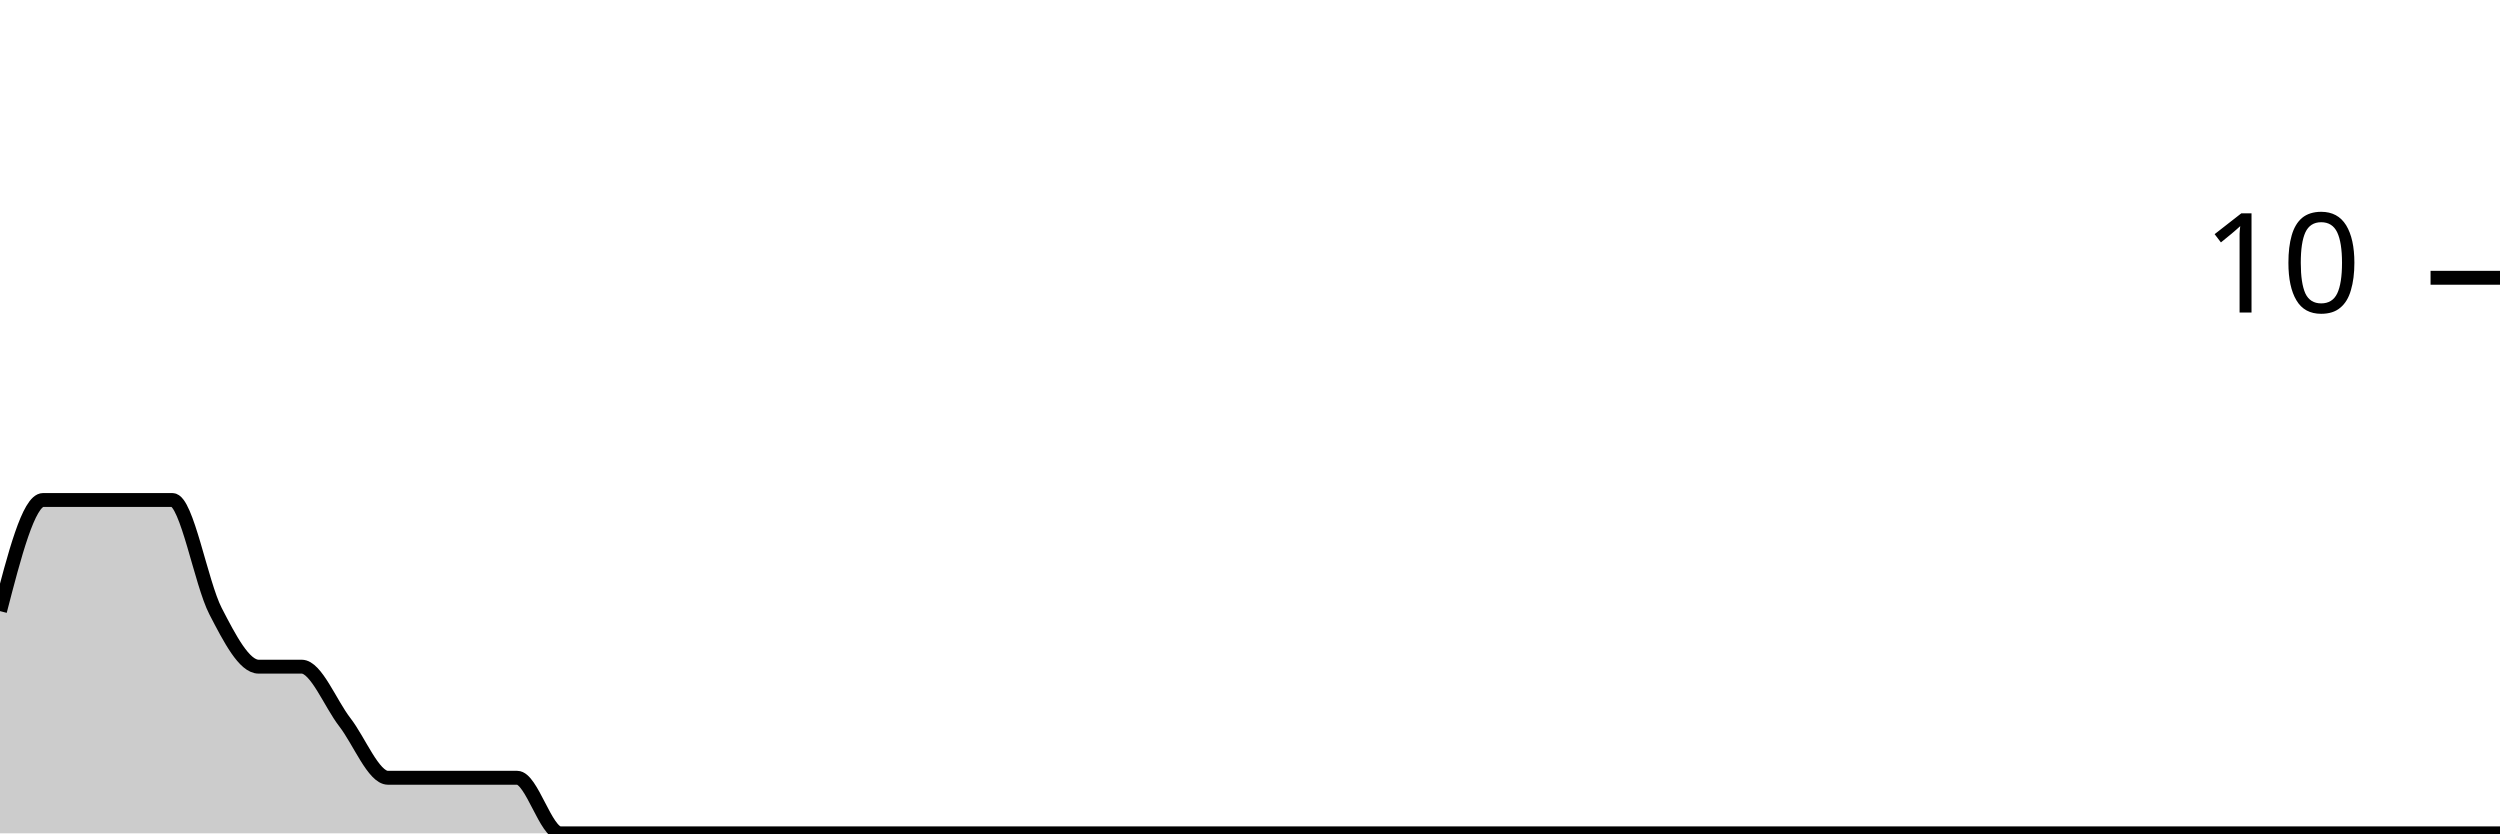
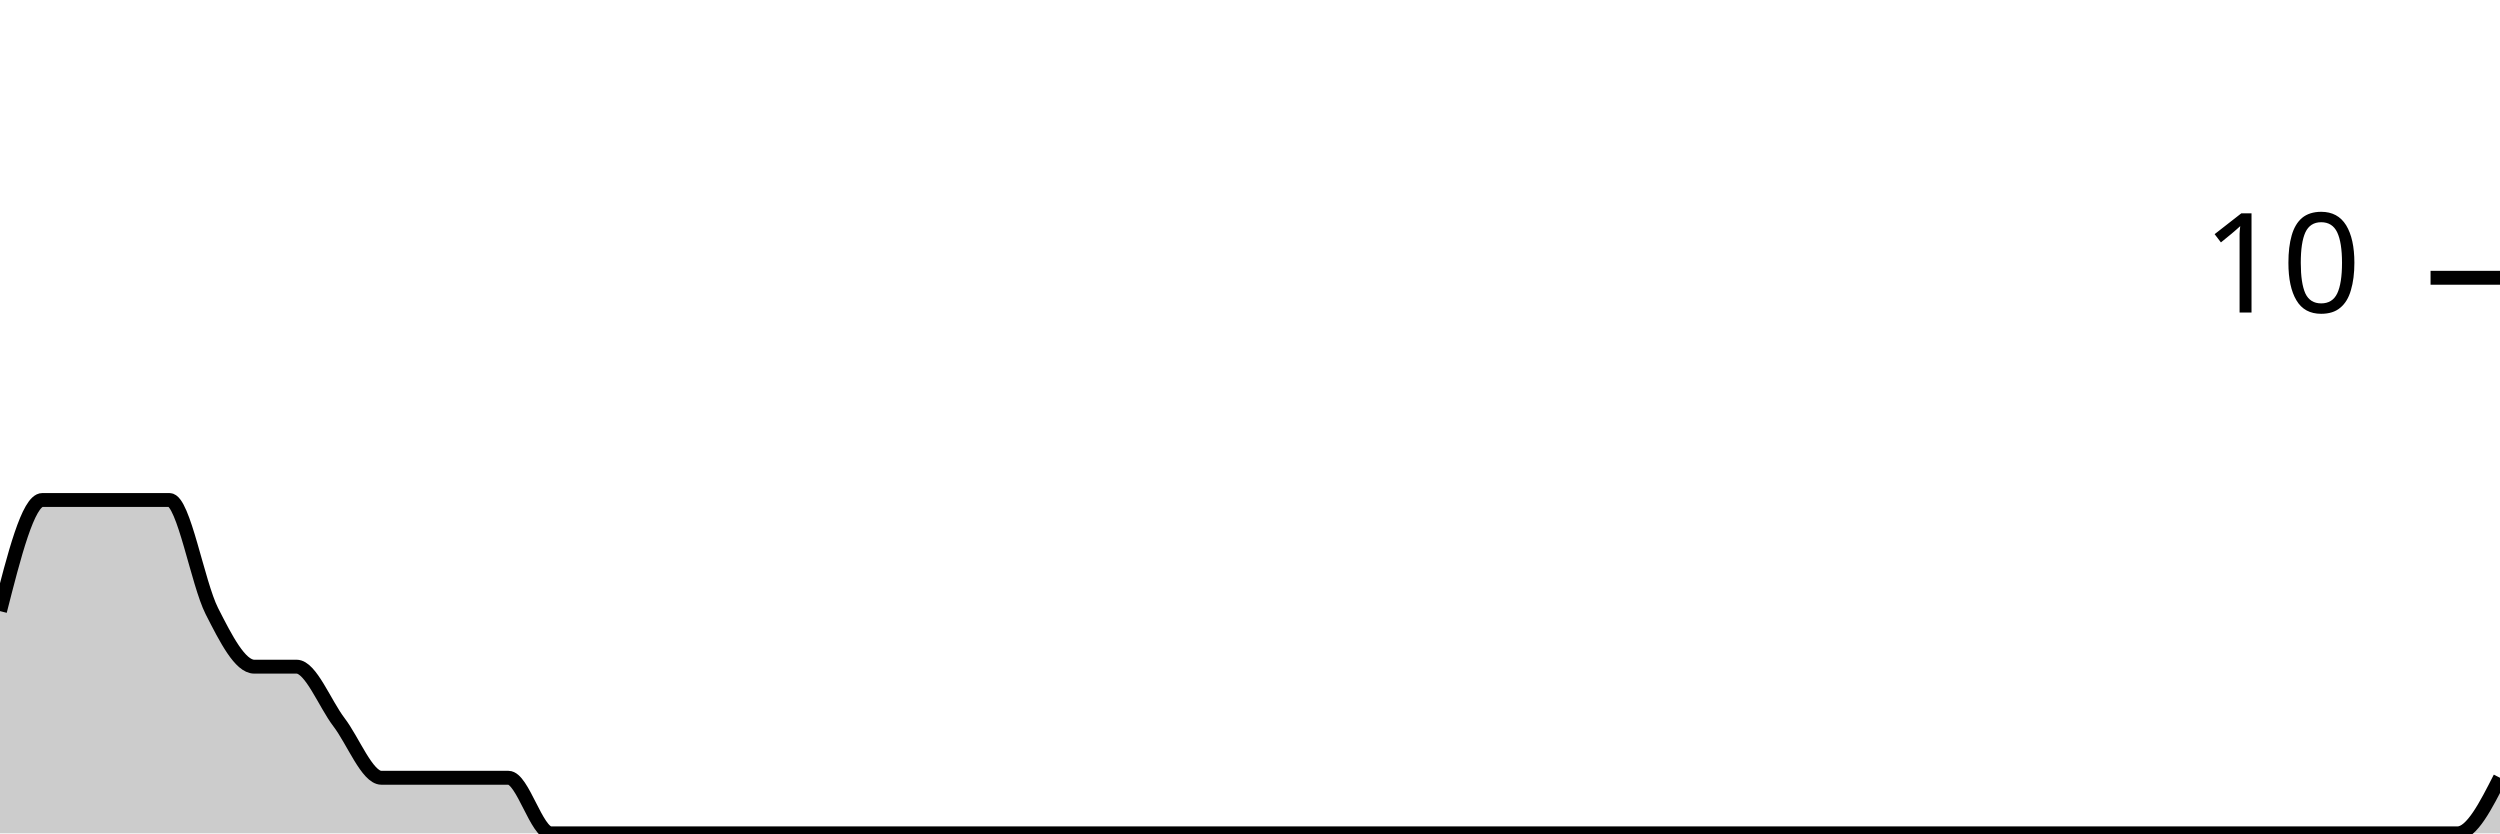
<svg xmlns="http://www.w3.org/2000/svg" viewBox="0 0 180 60">
  <g transform="translate(0,20)">
-     <path class="area" fill="rgba(0, 0, 0, 0.2)" d="M0,24C1.034,20,2.069,16,3.103,16C4.138,16,5.172,16,6.207,16C7.241,16,8.276,16,9.31,16C10.345,16,11.379,16,12.414,16C13.448,16,14.483,22,15.517,24C16.552,26,17.586,28,18.621,28C19.655,28,20.69,28,21.724,28C22.759,28,23.793,30.667,24.828,32C25.862,33.333,26.897,36,27.931,36C28.966,36,30,36,31.034,36C32.069,36,33.103,36,34.138,36C35.172,36,36.207,36,37.241,36C38.276,36,39.31,40,40.345,40C41.379,40,42.414,40,43.448,40C44.483,40,45.517,40,46.552,40C47.586,40,48.621,40,49.655,40C50.69,40,51.724,40,52.759,40C53.793,40,54.828,40,55.862,40C56.897,40,57.931,40,58.966,40C60,40,61.034,40,62.069,40C63.103,40,64.138,40,65.172,40C66.207,40,67.241,40,68.276,40C69.31,40,70.345,40,71.379,40C72.414,40,73.448,40,74.483,40C75.517,40,76.552,40,77.586,40C78.621,40,79.655,40,80.69,40C81.724,40,82.759,40,83.793,40C84.828,40,85.862,40,86.897,40C87.931,40,88.966,40,90,40C91.034,40,92.069,40,93.103,40C94.138,40,95.172,40,96.207,40C97.241,40,98.276,40,99.31,40C100.345,40,101.379,40,102.414,40C103.448,40,104.483,40,105.517,40C106.552,40,107.586,40,108.621,40C109.655,40,110.69,40,111.724,40C112.759,40,113.793,40,114.828,40C115.862,40,116.897,40,117.931,40C118.966,40,120,40,121.034,40C122.069,40,123.103,40,124.138,40C125.172,40,126.207,40,127.241,40C128.276,40,129.31,40,130.345,40C131.379,40,132.414,40,133.448,40C134.483,40,135.517,40,136.552,40C137.586,40,138.621,40,139.655,40C140.69,40,141.724,40,142.759,40C143.793,40,144.828,40,145.862,40C146.897,40,147.931,40,148.966,40C150,40,151.034,40,152.069,40C153.103,40,154.138,40,155.172,40C156.207,40,157.241,40,158.276,40C159.31,40,160.345,40,161.379,40C162.414,40,163.448,40,164.483,40C165.517,40,166.552,40,167.586,40C168.621,40,169.655,40,170.69,40C171.724,40,172.759,40,173.793,40C174.828,40,175.862,40,176.897,40C177.931,40,178.966,40,180,40L180,40C178.966,40,177.931,40,176.897,40C175.862,40,174.828,40,173.793,40C172.759,40,171.724,40,170.69,40C169.655,40,168.621,40,167.586,40C166.552,40,165.517,40,164.483,40C163.448,40,162.414,40,161.379,40C160.345,40,159.31,40,158.276,40C157.241,40,156.207,40,155.172,40C154.138,40,153.103,40,152.069,40C151.034,40,150,40,148.966,40C147.931,40,146.897,40,145.862,40C144.828,40,143.793,40,142.759,40C141.724,40,140.69,40,139.655,40C138.621,40,137.586,40,136.552,40C135.517,40,134.483,40,133.448,40C132.414,40,131.379,40,130.345,40C129.31,40,128.276,40,127.241,40C126.207,40,125.172,40,124.138,40C123.103,40,122.069,40,121.034,40C120,40,118.966,40,117.931,40C116.897,40,115.862,40,114.828,40C113.793,40,112.759,40,111.724,40C110.69,40,109.655,40,108.621,40C107.586,40,106.552,40,105.517,40C104.483,40,103.448,40,102.414,40C101.379,40,100.345,40,99.31,40C98.276,40,97.241,40,96.207,40C95.172,40,94.138,40,93.103,40C92.069,40,91.034,40,90,40C88.966,40,87.931,40,86.897,40C85.862,40,84.828,40,83.793,40C82.759,40,81.724,40,80.69,40C79.655,40,78.621,40,77.586,40C76.552,40,75.517,40,74.483,40C73.448,40,72.414,40,71.379,40C70.345,40,69.31,40,68.276,40C67.241,40,66.207,40,65.172,40C64.138,40,63.103,40,62.069,40C61.034,40,60,40,58.966,40C57.931,40,56.897,40,55.862,40C54.828,40,53.793,40,52.759,40C51.724,40,50.69,40,49.655,40C48.621,40,47.586,40,46.552,40C45.517,40,44.483,40,43.448,40C42.414,40,41.379,40,40.345,40C39.31,40,38.276,40,37.241,40C36.207,40,35.172,40,34.138,40C33.103,40,32.069,40,31.034,40C30,40,28.966,40,27.931,40C26.897,40,25.862,40,24.828,40C23.793,40,22.759,40,21.724,40C20.69,40,19.655,40,18.621,40C17.586,40,16.552,40,15.517,40C14.483,40,13.448,40,12.414,40C11.379,40,10.345,40,9.31,40C8.276,40,7.241,40,6.207,40C5.172,40,4.138,40,3.103,40C2.069,40,1.034,40,0,40Z" />
-     <path class="line" stroke="black" fill="none" d="M0,24C1.034,20,2.069,16,3.103,16C4.138,16,5.172,16,6.207,16C7.241,16,8.276,16,9.31,16C10.345,16,11.379,16,12.414,16C13.448,16,14.483,22,15.517,24C16.552,26,17.586,28,18.621,28C19.655,28,20.69,28,21.724,28C22.759,28,23.793,30.667,24.828,32C25.862,33.333,26.897,36,27.931,36C28.966,36,30,36,31.034,36C32.069,36,33.103,36,34.138,36C35.172,36,36.207,36,37.241,36C38.276,36,39.31,40,40.345,40C41.379,40,42.414,40,43.448,40C44.483,40,45.517,40,46.552,40C47.586,40,48.621,40,49.655,40C50.69,40,51.724,40,52.759,40C53.793,40,54.828,40,55.862,40C56.897,40,57.931,40,58.966,40C60,40,61.034,40,62.069,40C63.103,40,64.138,40,65.172,40C66.207,40,67.241,40,68.276,40C69.31,40,70.345,40,71.379,40C72.414,40,73.448,40,74.483,40C75.517,40,76.552,40,77.586,40C78.621,40,79.655,40,80.69,40C81.724,40,82.759,40,83.793,40C84.828,40,85.862,40,86.897,40C87.931,40,88.966,40,90,40C91.034,40,92.069,40,93.103,40C94.138,40,95.172,40,96.207,40C97.241,40,98.276,40,99.31,40C100.345,40,101.379,40,102.414,40C103.448,40,104.483,40,105.517,40C106.552,40,107.586,40,108.621,40C109.655,40,110.69,40,111.724,40C112.759,40,113.793,40,114.828,40C115.862,40,116.897,40,117.931,40C118.966,40,120,40,121.034,40C122.069,40,123.103,40,124.138,40C125.172,40,126.207,40,127.241,40C128.276,40,129.31,40,130.345,40C131.379,40,132.414,40,133.448,40C134.483,40,135.517,40,136.552,40C137.586,40,138.621,40,139.655,40C140.69,40,141.724,40,142.759,40C143.793,40,144.828,40,145.862,40C146.897,40,147.931,40,148.966,40C150,40,151.034,40,152.069,40C153.103,40,154.138,40,155.172,40C156.207,40,157.241,40,158.276,40C159.31,40,160.345,40,161.379,40C162.414,40,163.448,40,164.483,40C165.517,40,166.552,40,167.586,40C168.621,40,169.655,40,170.69,40C171.724,40,172.759,40,173.793,40C174.828,40,175.862,40,176.897,40C177.931,40,178.966,40,180,40" />
+     <path class="area" fill="rgba(0, 0, 0, 0.2)" d="M0,24C1.017,20,2.034,16,3.051,16C4.068,16,5.085,16,6.102,16C7.119,16,8.136,16,9.153,16C10.169,16,11.186,16,12.203,16C13.22,16,14.237,22,15.254,24C16.271,26,17.288,28,18.305,28C19.322,28,20.339,28,21.356,28C22.373,28,23.39,30.667,24.407,32C25.424,33.333,26.441,36,27.458,36C28.475,36,29.492,36,30.508,36C31.525,36,32.542,36,33.559,36C34.576,36,35.593,36,36.61,36C37.627,36,38.644,40,39.661,40C40.678,40,41.695,40,42.712,40C43.729,40,44.746,40,45.763,40C46.78,40,47.797,40,48.814,40C49.831,40,50.847,40,51.864,40C52.881,40,53.898,40,54.915,40C55.932,40,56.949,40,57.966,40C58.983,40,60,40,61.017,40C62.034,40,63.051,40,64.068,40C65.085,40,66.102,40,67.119,40C68.136,40,69.153,40,70.169,40C71.186,40,72.203,40,73.22,40C74.237,40,75.254,40,76.271,40C77.288,40,78.305,40,79.322,40C80.339,40,81.356,40,82.373,40C83.39,40,84.407,40,85.424,40C86.441,40,87.458,40,88.475,40C89.492,40,90.508,40,91.525,40C92.542,40,93.559,40,94.576,40C95.593,40,96.61,40,97.627,40C98.644,40,99.661,40,100.678,40C101.695,40,102.712,40,103.729,40C104.746,40,105.763,40,106.78,40C107.797,40,108.814,40,109.831,40C110.847,40,111.864,40,112.881,40C113.898,40,114.915,40,115.932,40C116.949,40,117.966,40,118.983,40C120,40,121.017,40,122.034,40C123.051,40,124.068,40,125.085,40C126.102,40,127.119,40,128.136,40C129.153,40,130.169,40,131.186,40C132.203,40,133.22,40,134.237,40C135.254,40,136.271,40,137.288,40C138.305,40,139.322,40,140.339,40C141.356,40,142.373,40,143.39,40C144.407,40,145.424,40,146.441,40C147.458,40,148.475,40,149.492,40C150.508,40,151.525,40,152.542,40C153.559,40,154.576,40,155.593,40C156.61,40,157.627,40,158.644,40C159.661,40,160.678,40,161.695,40C162.712,40,163.729,40,164.746,40C165.763,40,166.78,40,167.797,40C168.814,40,169.831,40,170.847,40C171.864,40,172.881,40,173.898,40C174.915,40,175.932,40,176.949,40C177.966,40,178.983,38,180,36L180,40C178.983,40,177.966,40,176.949,40C175.932,40,174.915,40,173.898,40C172.881,40,171.864,40,170.847,40C169.831,40,168.814,40,167.797,40C166.78,40,165.763,40,164.746,40C163.729,40,162.712,40,161.695,40C160.678,40,159.661,40,158.644,40C157.627,40,156.61,40,155.593,40C154.576,40,153.559,40,152.542,40C151.525,40,150.508,40,149.492,40C148.475,40,147.458,40,146.441,40C145.424,40,144.407,40,143.39,40C142.373,40,141.356,40,140.339,40C139.322,40,138.305,40,137.288,40C136.271,40,135.254,40,134.237,40C133.22,40,132.203,40,131.186,40C130.169,40,129.153,40,128.136,40C127.119,40,126.102,40,125.085,40C124.068,40,123.051,40,122.034,40C121.017,40,120,40,118.983,40C117.966,40,116.949,40,115.932,40C114.915,40,113.898,40,112.881,40C111.864,40,110.847,40,109.831,40C108.814,40,107.797,40,106.78,40C105.763,40,104.746,40,103.729,40C102.712,40,101.695,40,100.678,40C99.661,40,98.644,40,97.627,40C96.61,40,95.593,40,94.576,40C93.559,40,92.542,40,91.525,40C90.508,40,89.492,40,88.475,40C87.458,40,86.441,40,85.424,40C84.407,40,83.39,40,82.373,40C81.356,40,80.339,40,79.322,40C78.305,40,77.288,40,76.271,40C75.254,40,74.237,40,73.22,40C72.203,40,71.186,40,70.169,40C69.153,40,68.136,40,67.119,40C66.102,40,65.085,40,64.068,40C63.051,40,62.034,40,61.017,40C60,40,58.983,40,57.966,40C56.949,40,55.932,40,54.915,40C53.898,40,52.881,40,51.864,40C50.847,40,49.831,40,48.814,40C47.797,40,46.78,40,45.763,40C44.746,40,43.729,40,42.712,40C41.695,40,40.678,40,39.661,40C38.644,40,37.627,40,36.61,40C35.593,40,34.576,40,33.559,40C32.542,40,31.525,40,30.508,40C29.492,40,28.475,40,27.458,40C26.441,40,25.424,40,24.407,40C23.39,40,22.373,40,21.356,40C20.339,40,19.322,40,18.305,40C17.288,40,16.271,40,15.254,40C14.237,40,13.22,40,12.203,40C11.186,40,10.169,40,9.153,40C8.136,40,7.119,40,6.102,40C5.085,40,4.068,40,3.051,40C2.034,40,1.017,40,0,40Z" />
+     <path class="line" stroke="black" fill="none" d="M0,24C1.017,20,2.034,16,3.051,16C4.068,16,5.085,16,6.102,16C7.119,16,8.136,16,9.153,16C10.169,16,11.186,16,12.203,16C13.22,16,14.237,22,15.254,24C16.271,26,17.288,28,18.305,28C19.322,28,20.339,28,21.356,28C22.373,28,23.39,30.667,24.407,32C25.424,33.333,26.441,36,27.458,36C28.475,36,29.492,36,30.508,36C31.525,36,32.542,36,33.559,36C34.576,36,35.593,36,36.61,36C37.627,36,38.644,40,39.661,40C40.678,40,41.695,40,42.712,40C43.729,40,44.746,40,45.763,40C46.78,40,47.797,40,48.814,40C49.831,40,50.847,40,51.864,40C52.881,40,53.898,40,54.915,40C55.932,40,56.949,40,57.966,40C58.983,40,60,40,61.017,40C62.034,40,63.051,40,64.068,40C65.085,40,66.102,40,67.119,40C68.136,40,69.153,40,70.169,40C71.186,40,72.203,40,73.22,40C74.237,40,75.254,40,76.271,40C77.288,40,78.305,40,79.322,40C80.339,40,81.356,40,82.373,40C83.39,40,84.407,40,85.424,40C86.441,40,87.458,40,88.475,40C89.492,40,90.508,40,91.525,40C92.542,40,93.559,40,94.576,40C95.593,40,96.61,40,97.627,40C98.644,40,99.661,40,100.678,40C101.695,40,102.712,40,103.729,40C104.746,40,105.763,40,106.78,40C107.797,40,108.814,40,109.831,40C110.847,40,111.864,40,112.881,40C113.898,40,114.915,40,115.932,40C116.949,40,117.966,40,118.983,40C120,40,121.017,40,122.034,40C123.051,40,124.068,40,125.085,40C126.102,40,127.119,40,128.136,40C129.153,40,130.169,40,131.186,40C132.203,40,133.22,40,134.237,40C135.254,40,136.271,40,137.288,40C138.305,40,139.322,40,140.339,40C141.356,40,142.373,40,143.39,40C144.407,40,145.424,40,146.441,40C147.458,40,148.475,40,149.492,40C150.508,40,151.525,40,152.542,40C153.559,40,154.576,40,155.593,40C156.61,40,157.627,40,158.644,40C159.661,40,160.678,40,161.695,40C162.712,40,163.729,40,164.746,40C165.763,40,166.78,40,167.797,40C168.814,40,169.831,40,170.847,40C171.864,40,172.881,40,173.898,40C174.915,40,175.932,40,176.949,40C177.966,40,178.983,38,180,36" />
    <path class="axis-ceiling" stroke-width="1" stroke="black" fill="none" d="M175,0L180,0" />
    <text class="axis-ceiling-label" font-family="sans-serif" text-anchor="end" font-size="10px" x="170" y="2.5">10</text>
  </g>
</svg>
